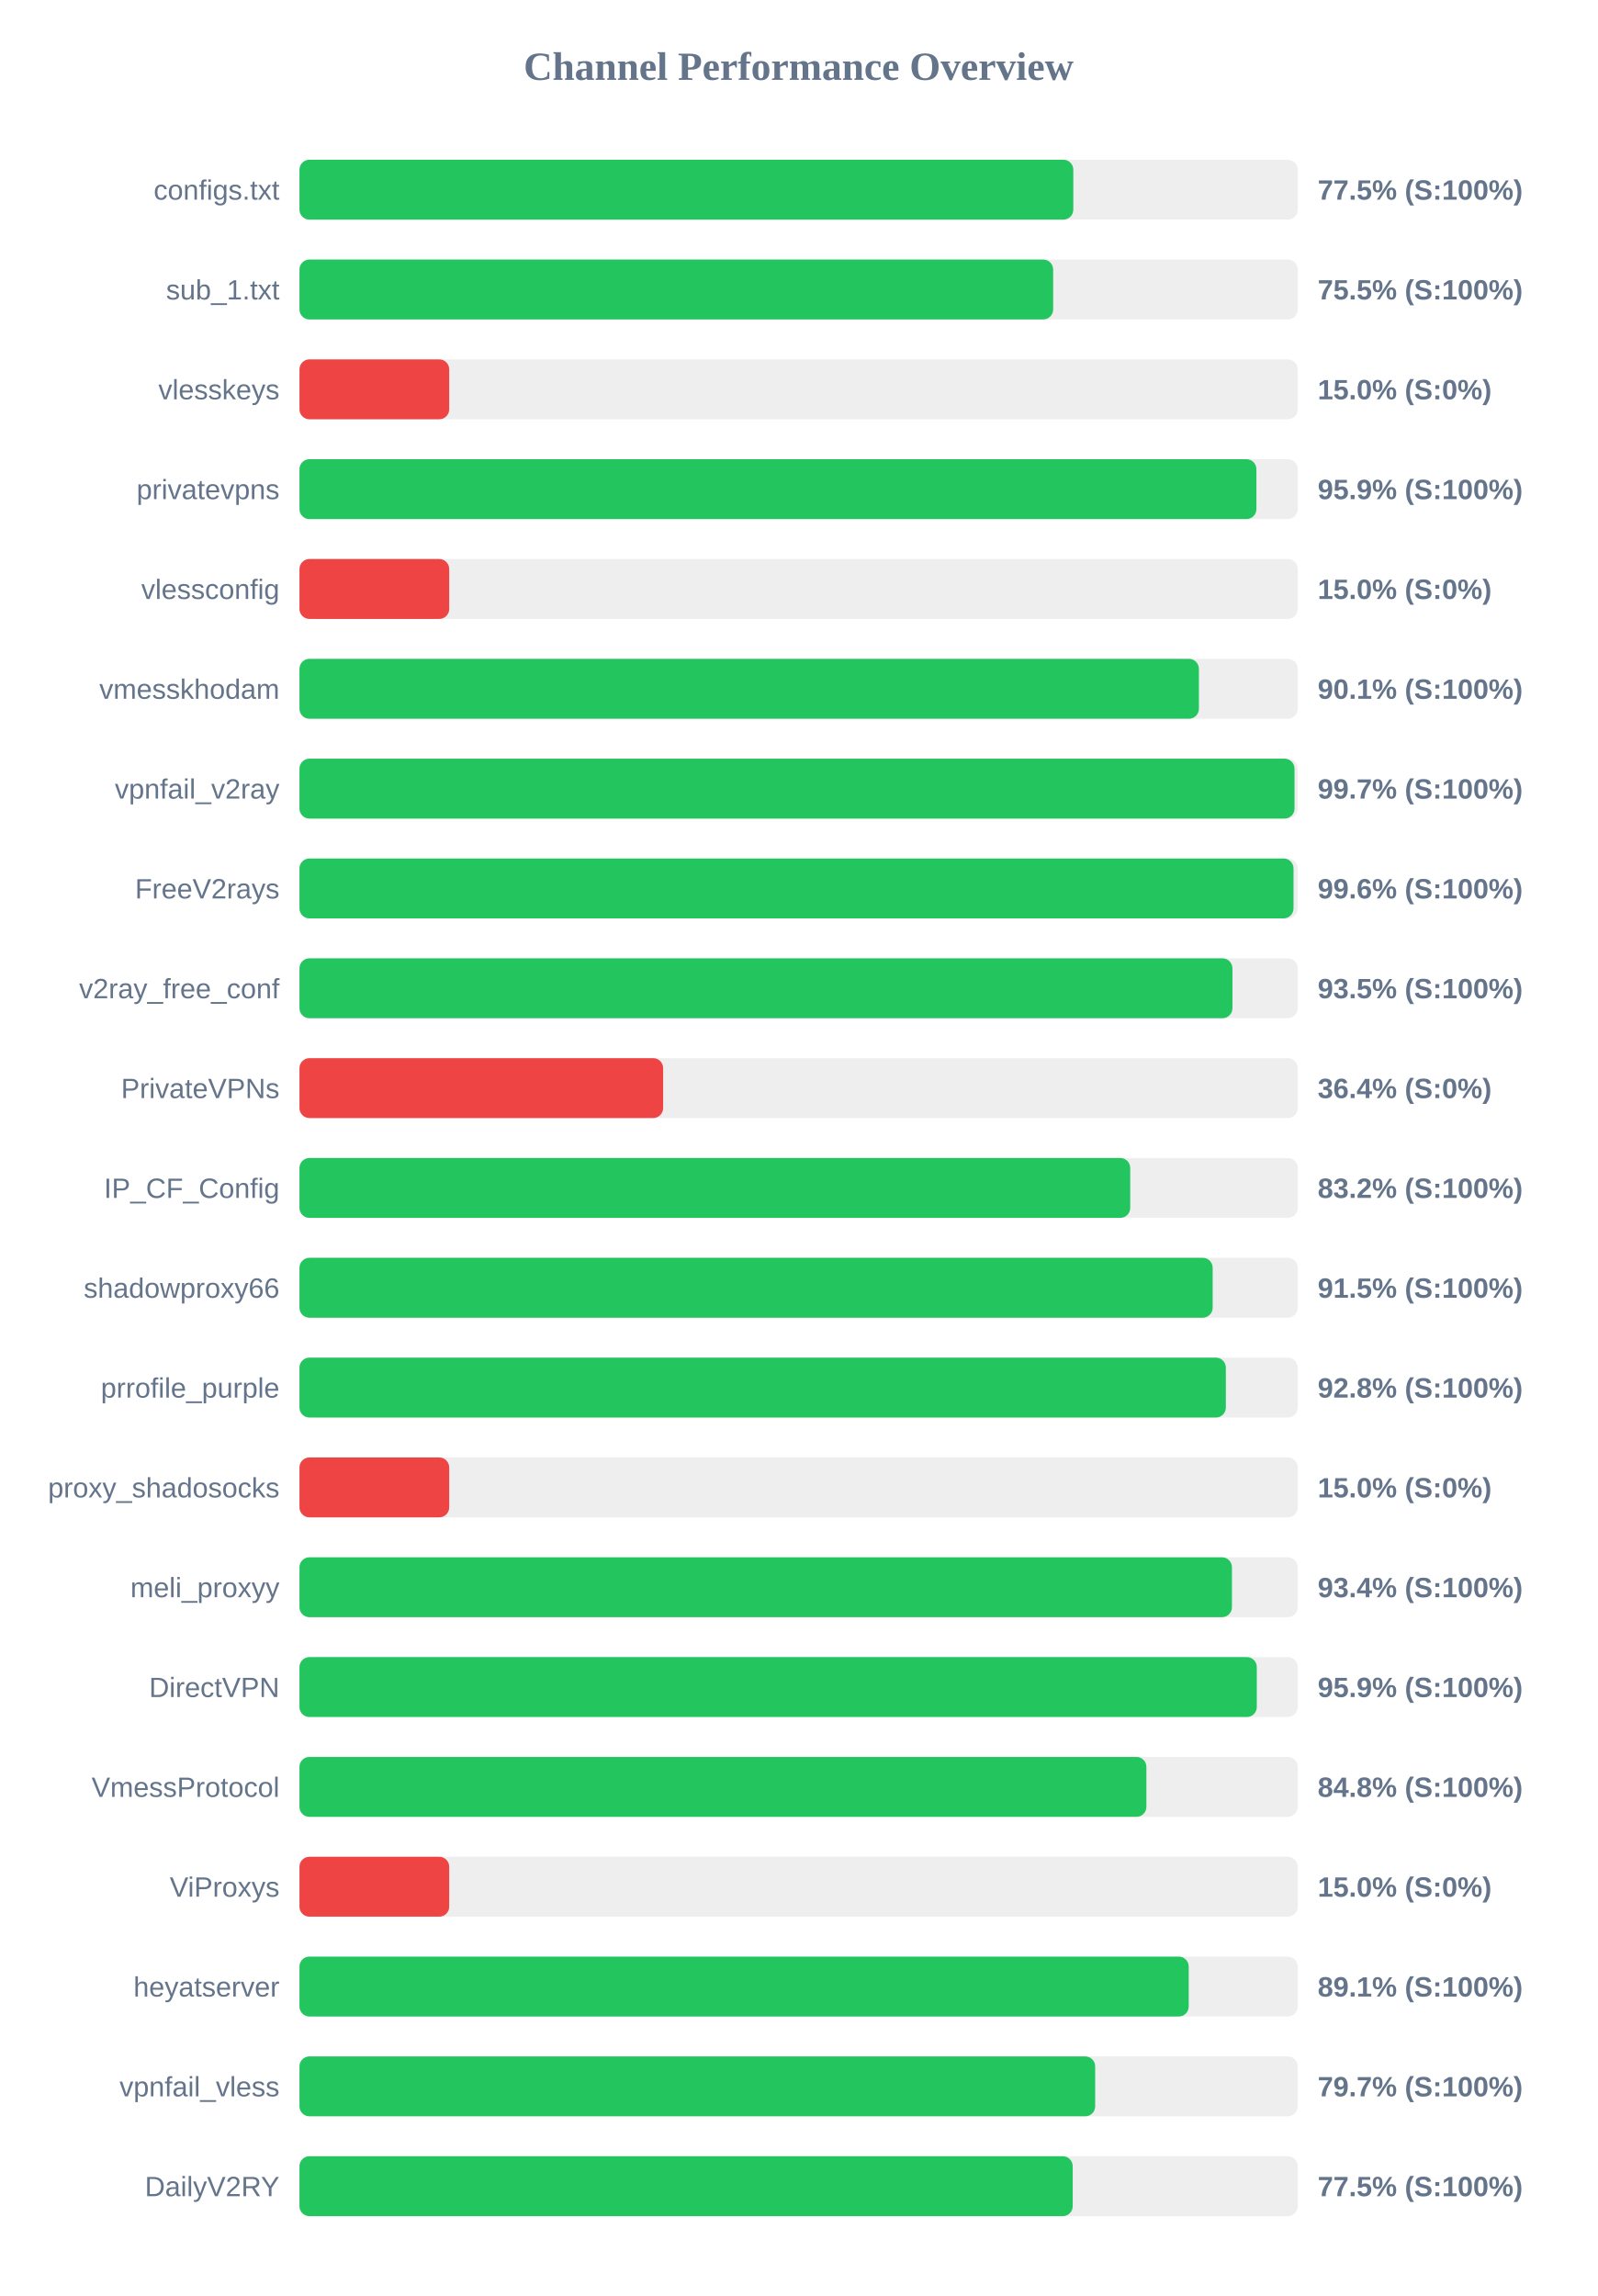
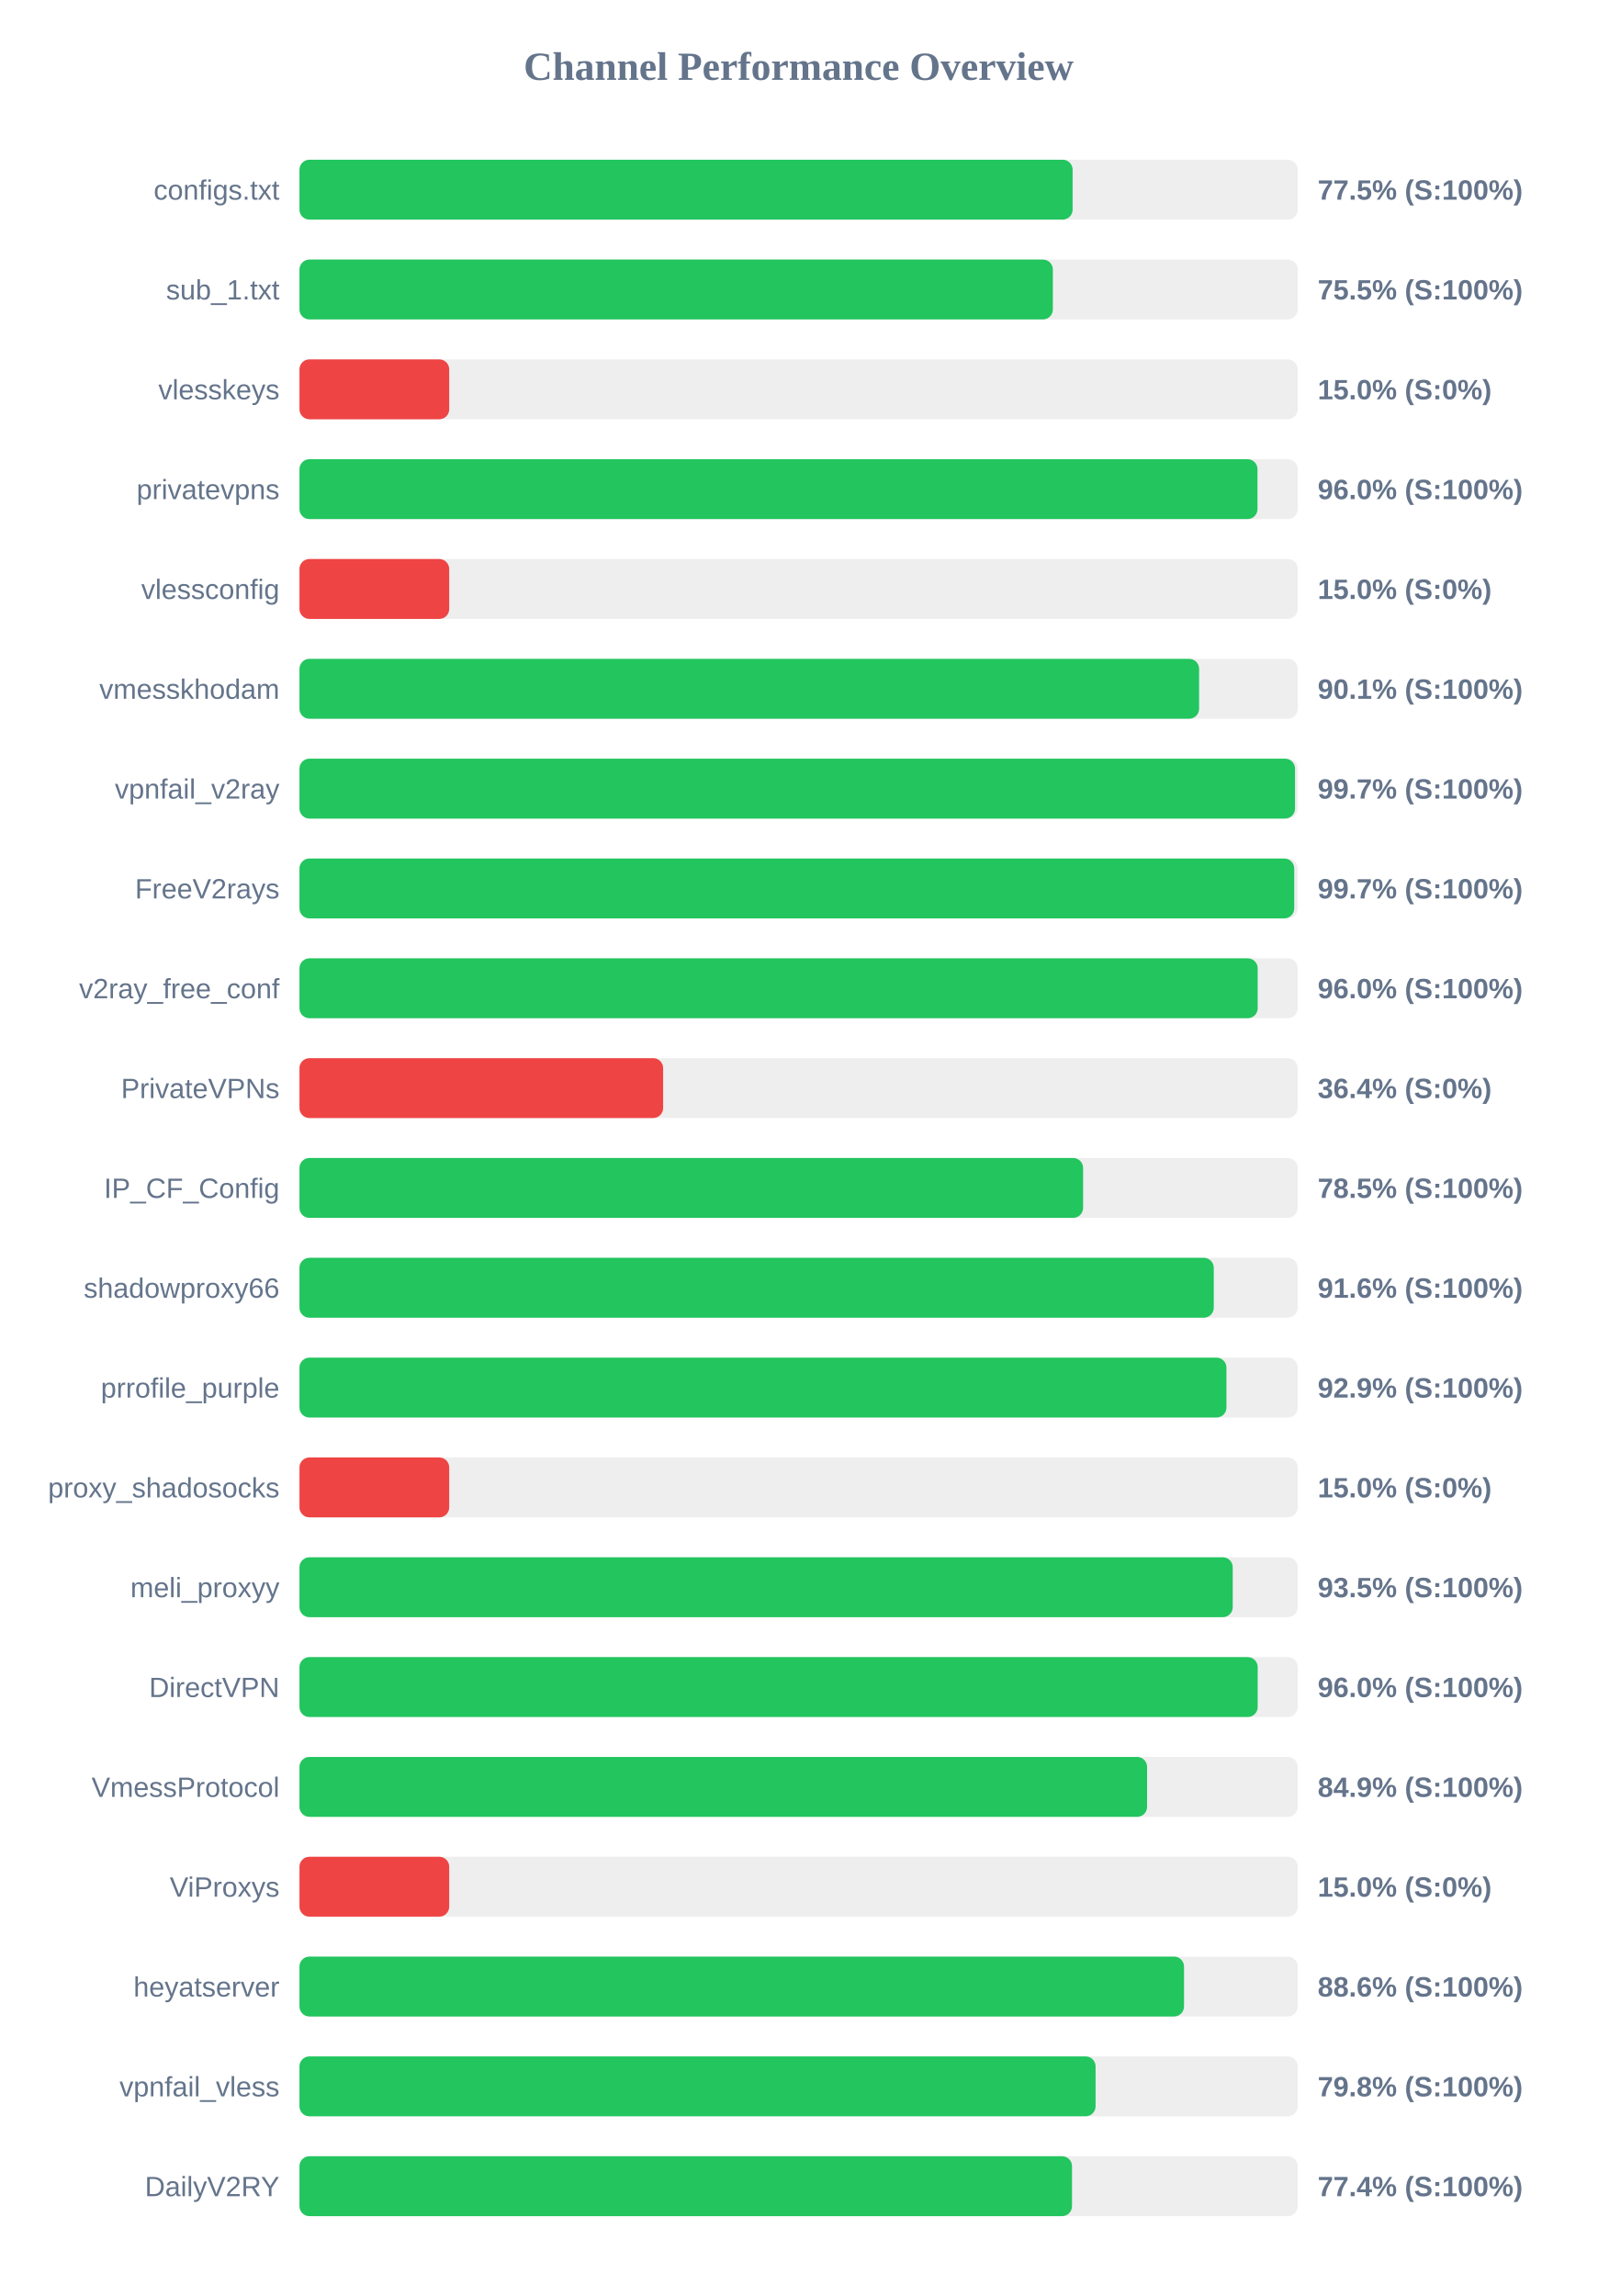
<svg xmlns="http://www.w3.org/2000/svg" width="800" height="1150" version="1.1">
  <style>
        .row { font: 14px Arial; fill: #64748b; }
        .score { font: bold 14px Arial; fill: #64748b; }
    </style>
  <text x="400" y="40" text-anchor="middle" font-size="20px" font-weight="bold" fill="#64748b">Channel Performance Overview</text>
  <rect x="150" y="80" width="500" height="30" fill="#eee" rx="5" />
-   <rect x="150" y="80" width="387.6" height="30" fill="#22c55e" rx="5" />
+   <rect x="150" y="80" width="387.25" height="30" fill="#22c55e" rx="5" />
  <text x="140" y="100" text-anchor="end" class="row">configs.txt</text>
  <text x="660" y="100" text-anchor="start" class="score">77.5% (S:100%)</text>
  <rect x="150" y="130" width="500" height="30" fill="#eee" rx="5" />
-   <rect x="150" y="130" width="377.5" height="30" fill="#22c55e" rx="5" />
+   <rect x="150" y="130" width="377.35" height="30" fill="#22c55e" rx="5" />
  <text x="140" y="150" text-anchor="end" class="row">sub_1.txt</text>
  <text x="660" y="150" text-anchor="start" class="score">75.5% (S:100%)</text>
  <rect x="150" y="180" width="500" height="30" fill="#eee" rx="5" />
  <rect x="150" y="180" width="75.0" height="30" fill="#ef4444" rx="5" />
  <text x="140" y="200" text-anchor="end" class="row">vlesskeys</text>
  <text x="660" y="200" text-anchor="start" class="score">15.0% (S:0%)</text>
  <rect x="150" y="230" width="500" height="30" fill="#eee" rx="5" />
-   <rect x="150" y="230" width="479.3" height="30" fill="#22c55e" rx="5" />
+   <rect x="150" y="230" width="479.85" height="30" fill="#22c55e" rx="5" />
  <text x="140" y="250" text-anchor="end" class="row">privatevpns</text>
-   <text x="660" y="250" text-anchor="start" class="score">95.9% (S:100%)</text>
+   <text x="660" y="250" text-anchor="start" class="score">96.0% (S:100%)</text>
  <rect x="150" y="280" width="500" height="30" fill="#eee" rx="5" />
  <rect x="150" y="280" width="75.0" height="30" fill="#ef4444" rx="5" />
  <text x="140" y="300" text-anchor="end" class="row">vlessconfig</text>
  <text x="660" y="300" text-anchor="start" class="score">15.0% (S:0%)</text>
  <rect x="150" y="330" width="500" height="30" fill="#eee" rx="5" />
-   <rect x="150" y="330" width="450.5" height="30" fill="#22c55e" rx="5" />
+   <rect x="150" y="330" width="450.6" height="30" fill="#22c55e" rx="5" />
  <text x="140" y="350" text-anchor="end" class="row">vmesskhodam</text>
  <text x="660" y="350" text-anchor="start" class="score">90.1% (S:100%)</text>
  <rect x="150" y="380" width="500" height="30" fill="#eee" rx="5" />
-   <rect x="150" y="380" width="498.4" height="30" fill="#22c55e" rx="5" />
+   <rect x="150" y="380" width="498.65" height="30" fill="#22c55e" rx="5" />
  <text x="140" y="400" text-anchor="end" class="row">vpnfail_v2ray</text>
  <text x="660" y="400" text-anchor="start" class="score">99.7% (S:100%)</text>
  <rect x="150" y="430" width="500" height="30" fill="#eee" rx="5" />
-   <rect x="150" y="430" width="497.9" height="30" fill="#22c55e" rx="5" />
+   <rect x="150" y="430" width="498.25" height="30" fill="#22c55e" rx="5" />
  <text x="140" y="450" text-anchor="end" class="row">FreeV2rays</text>
-   <text x="660" y="450" text-anchor="start" class="score">99.6% (S:100%)</text>
+   <text x="660" y="450" text-anchor="start" class="score">99.7% (S:100%)</text>
  <rect x="150" y="480" width="500" height="30" fill="#eee" rx="5" />
-   <rect x="150" y="480" width="467.3" height="30" fill="#22c55e" rx="5" />
+   <rect x="150" y="480" width="479.95" height="30" fill="#22c55e" rx="5" />
  <text x="140" y="500" text-anchor="end" class="row">v2ray_free_conf</text>
-   <text x="660" y="500" text-anchor="start" class="score">93.5% (S:100%)</text>
+   <text x="660" y="500" text-anchor="start" class="score">96.0% (S:100%)</text>
  <rect x="150" y="530" width="500" height="30" fill="#eee" rx="5" />
  <rect x="150" y="530" width="182.15" height="30" fill="#ef4444" rx="5" />
  <text x="140" y="550" text-anchor="end" class="row">PrivateVPNs</text>
  <text x="660" y="550" text-anchor="start" class="score">36.4% (S:0%)</text>
  <rect x="150" y="580" width="500" height="30" fill="#eee" rx="5" />
-   <rect x="150" y="580" width="416.1" height="30" fill="#22c55e" rx="5" />
+   <rect x="150" y="580" width="392.5" height="30" fill="#22c55e" rx="5" />
  <text x="140" y="600" text-anchor="end" class="row">IP_CF_Config</text>
-   <text x="660" y="600" text-anchor="start" class="score">83.2% (S:100%)</text>
+   <text x="660" y="600" text-anchor="start" class="score">78.5% (S:100%)</text>
  <rect x="150" y="630" width="500" height="30" fill="#eee" rx="5" />
-   <rect x="150" y="630" width="457.4" height="30" fill="#22c55e" rx="5" />
+   <rect x="150" y="630" width="457.95" height="30" fill="#22c55e" rx="5" />
  <text x="140" y="650" text-anchor="end" class="row">shadowproxy66</text>
-   <text x="660" y="650" text-anchor="start" class="score">91.5% (S:100%)</text>
+   <text x="660" y="650" text-anchor="start" class="score">91.6% (S:100%)</text>
  <rect x="150" y="680" width="500" height="30" fill="#eee" rx="5" />
-   <rect x="150" y="680" width="464.0" height="30" fill="#22c55e" rx="5" />
+   <rect x="150" y="680" width="464.3" height="30" fill="#22c55e" rx="5" />
  <text x="140" y="700" text-anchor="end" class="row">prrofile_purple</text>
-   <text x="660" y="700" text-anchor="start" class="score">92.8% (S:100%)</text>
+   <text x="660" y="700" text-anchor="start" class="score">92.9% (S:100%)</text>
  <rect x="150" y="730" width="500" height="30" fill="#eee" rx="5" />
  <rect x="150" y="730" width="75.0" height="30" fill="#ef4444" rx="5" />
  <text x="140" y="750" text-anchor="end" class="row">proxy_shadosocks</text>
  <text x="660" y="750" text-anchor="start" class="score">15.0% (S:0%)</text>
  <rect x="150" y="780" width="500" height="30" fill="#eee" rx="5" />
-   <rect x="150" y="780" width="467.05" height="30" fill="#22c55e" rx="5" />
+   <rect x="150" y="780" width="467.45" height="30" fill="#22c55e" rx="5" />
  <text x="140" y="800" text-anchor="end" class="row">meli_proxyy</text>
-   <text x="660" y="800" text-anchor="start" class="score">93.4% (S:100%)</text>
+   <text x="660" y="800" text-anchor="start" class="score">93.5% (S:100%)</text>
  <rect x="150" y="830" width="500" height="30" fill="#eee" rx="5" />
-   <rect x="150" y="830" width="479.5" height="30" fill="#22c55e" rx="5" />
+   <rect x="150" y="830" width="479.95" height="30" fill="#22c55e" rx="5" />
  <text x="140" y="850" text-anchor="end" class="row">DirectVPN</text>
-   <text x="660" y="850" text-anchor="start" class="score">95.9% (S:100%)</text>
+   <text x="660" y="850" text-anchor="start" class="score">96.0% (S:100%)</text>
  <rect x="150" y="880" width="500" height="30" fill="#eee" rx="5" />
-   <rect x="150" y="880" width="424.2" height="30" fill="#22c55e" rx="5" />
+   <rect x="150" y="880" width="424.55" height="30" fill="#22c55e" rx="5" />
  <text x="140" y="900" text-anchor="end" class="row">VmessProtocol</text>
-   <text x="660" y="900" text-anchor="start" class="score">84.8% (S:100%)</text>
+   <text x="660" y="900" text-anchor="start" class="score">84.9% (S:100%)</text>
  <rect x="150" y="930" width="500" height="30" fill="#eee" rx="5" />
  <rect x="150" y="930" width="75.0" height="30" fill="#ef4444" rx="5" />
  <text x="140" y="950" text-anchor="end" class="row">ViProxys</text>
  <text x="660" y="950" text-anchor="start" class="score">15.0% (S:0%)</text>
  <rect x="150" y="980" width="500" height="30" fill="#eee" rx="5" />
-   <rect x="150" y="980" width="445.4" height="30" fill="#22c55e" rx="5" />
+   <rect x="150" y="980" width="443.05" height="30" fill="#22c55e" rx="5" />
  <text x="140" y="1000" text-anchor="end" class="row">heyatserver</text>
-   <text x="660" y="1000" text-anchor="start" class="score">89.1% (S:100%)</text>
+   <text x="660" y="1000" text-anchor="start" class="score">88.6% (S:100%)</text>
  <rect x="150" y="1030" width="500" height="30" fill="#eee" rx="5" />
-   <rect x="150" y="1030" width="398.55" height="30" fill="#22c55e" rx="5" />
+   <rect x="150" y="1030" width="398.75" height="30" fill="#22c55e" rx="5" />
  <text x="140" y="1050" text-anchor="end" class="row">vpnfail_vless</text>
-   <text x="660" y="1050" text-anchor="start" class="score">79.7% (S:100%)</text>
+   <text x="660" y="1050" text-anchor="start" class="score">79.8% (S:100%)</text>
  <rect x="150" y="1080" width="500" height="30" fill="#eee" rx="5" />
-   <rect x="150" y="1080" width="387.3" height="30" fill="#22c55e" rx="5" />
+   <rect x="150" y="1080" width="386.95" height="30" fill="#22c55e" rx="5" />
  <text x="140" y="1100" text-anchor="end" class="row">DailyV2RY</text>
-   <text x="660" y="1100" text-anchor="start" class="score">77.5% (S:100%)</text>
+   <text x="660" y="1100" text-anchor="start" class="score">77.4% (S:100%)</text>
</svg>
